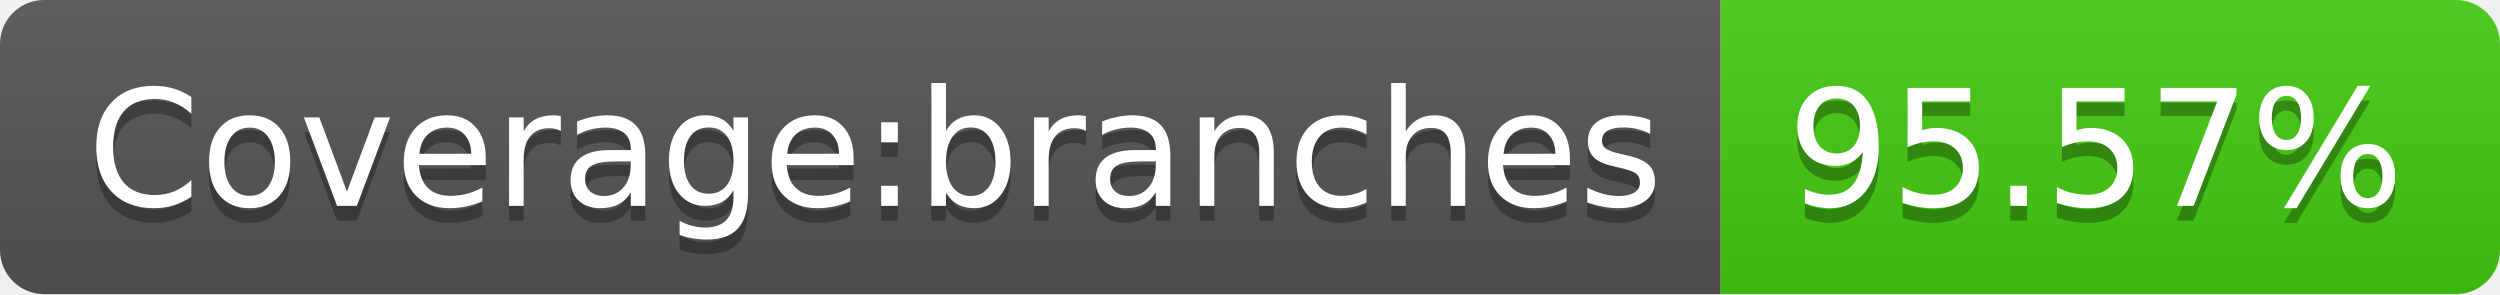
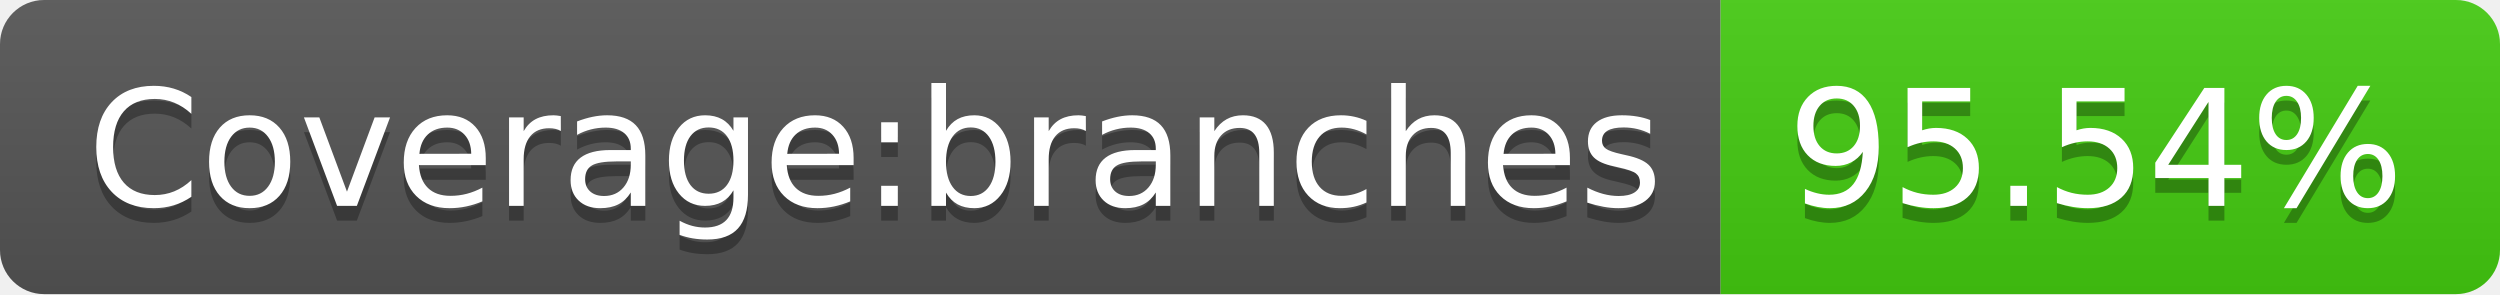
- <svg xmlns="http://www.w3.org/2000/svg" width="170" height="20" role="img" aria-label="Coverage:branches: 95.57%">
+ <svg xmlns="http://www.w3.org/2000/svg" width="170" height="20" role="img" aria-label="Coverage:branches: 95.54%">
  <linearGradient id="s" x2="0" y2="100%">
    <stop offset="0" stop-color="#bbb" stop-opacity=".1" />
    <stop offset="1" stop-opacity=".1" />
  </linearGradient>
  <clipPath id="r">
    <rect width="170" height="20" rx="3" fill="#fff" />
  </clipPath>
  <g clip-path="url(#r)">
    <rect width="117" height="20" fill="#555" />
    <rect x="117" width="53" height="20" fill="#4c1" />
    <rect width="170" height="20" fill="url(#s)" />
  </g>
  <g fill="#fff" text-anchor="middle" font-family="Verdana,Geneva,DejaVu Sans,sans-serif" text-rendering="geometricPrecision" font-size="110">
    <text aria-hidden="true" x="595" y="150" fill="#010101" fill-opacity=".3" transform="scale(.1)" textLength="1070">Coverage:branches</text>
    <text x="595" y="140" transform="scale(.1)" fill="#fff" textLength="1070">Coverage:branches</text>
-     <text aria-hidden="true" x="1425" y="150" fill="#010101" fill-opacity=".3" transform="scale(.1)" textLength="430">95.57%</text>
-     <text x="1425" y="140" transform="scale(.1)" fill="#fff" textLength="430">95.57%</text>
+     <text aria-hidden="true" x="1425" y="150" fill="#010101" fill-opacity=".3" transform="scale(.1)" textLength="430">95.54%</text>
+     <text x="1425" y="140" transform="scale(.1)" fill="#fff" textLength="430">95.54%</text>
  </g>
</svg>
